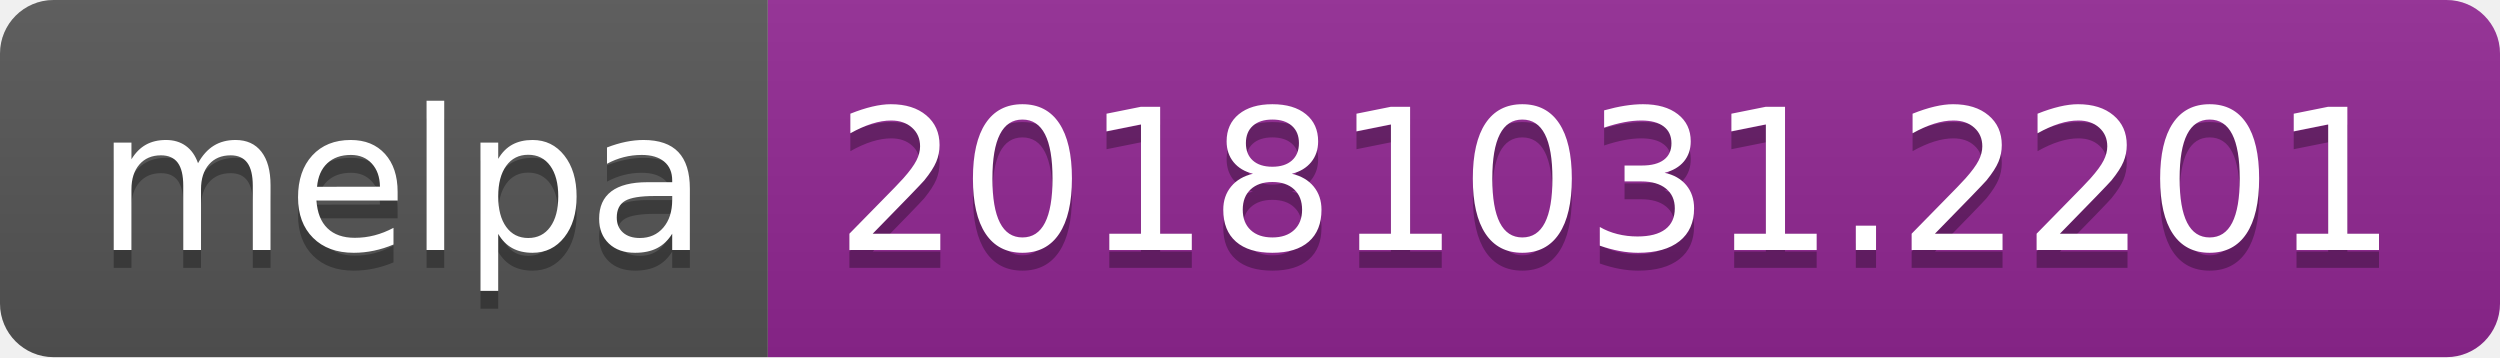
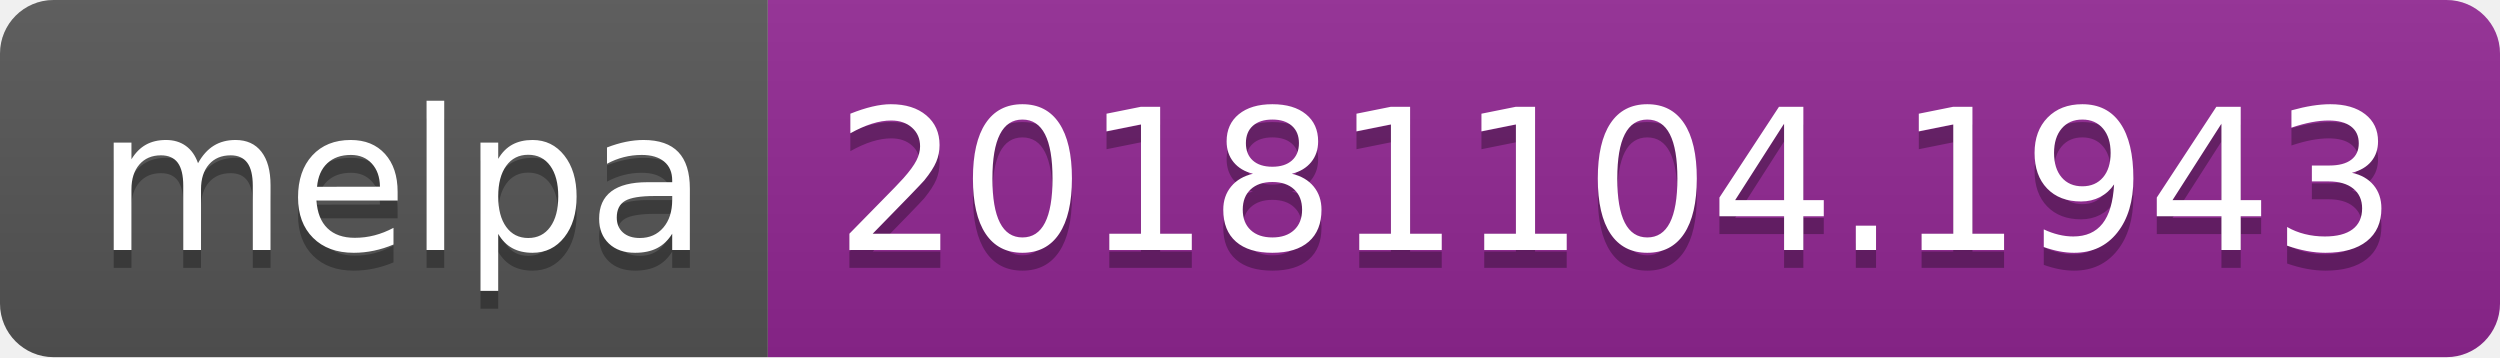
<svg xmlns="http://www.w3.org/2000/svg" width="140" height="20">
  <linearGradient id="b" x2="0" y2="100%">
    <stop offset="0" stop-color="#bbb" stop-opacity=".1" />
    <stop offset="1" stop-opacity=".1" />
  </linearGradient>
  <clipPath id="a">
    <rect width="140" height="20" rx="3" fill="#fff" />
  </clipPath>
  <g clip-path="url(#a)">
    <path fill="#555" d="M0 0h43v20H0z" />
    <path fill="#922793" d="M43 0h97v20H43z" />
    <path fill="url(#b)" d="M0 0h140v20H0z" />
  </g>
  <g fill="#fff" text-anchor="middle" font-family="DejaVu Sans,Verdana,Geneva,sans-serif" font-size="110">
    <text x="225" y="150" fill="#010101" fill-opacity=".3" transform="scale(.1)" textLength="330">melpa</text>
    <text x="225" y="140" transform="scale(.1)" textLength="330">melpa</text>
-     <text x="905" y="150" fill="#010101" fill-opacity=".3" transform="scale(.1)" textLength="870">20181031.2201</text>
-     <text x="905" y="140" transform="scale(.1)" textLength="870">20181031.2201</text>
+     <text x="905" y="150" fill="#010101" fill-opacity=".3" transform="scale(.1)" textLength="870">20181104.1943</text>
+     <text x="905" y="140" transform="scale(.1)" textLength="870">20181104.1943</text>
  </g>
</svg>
